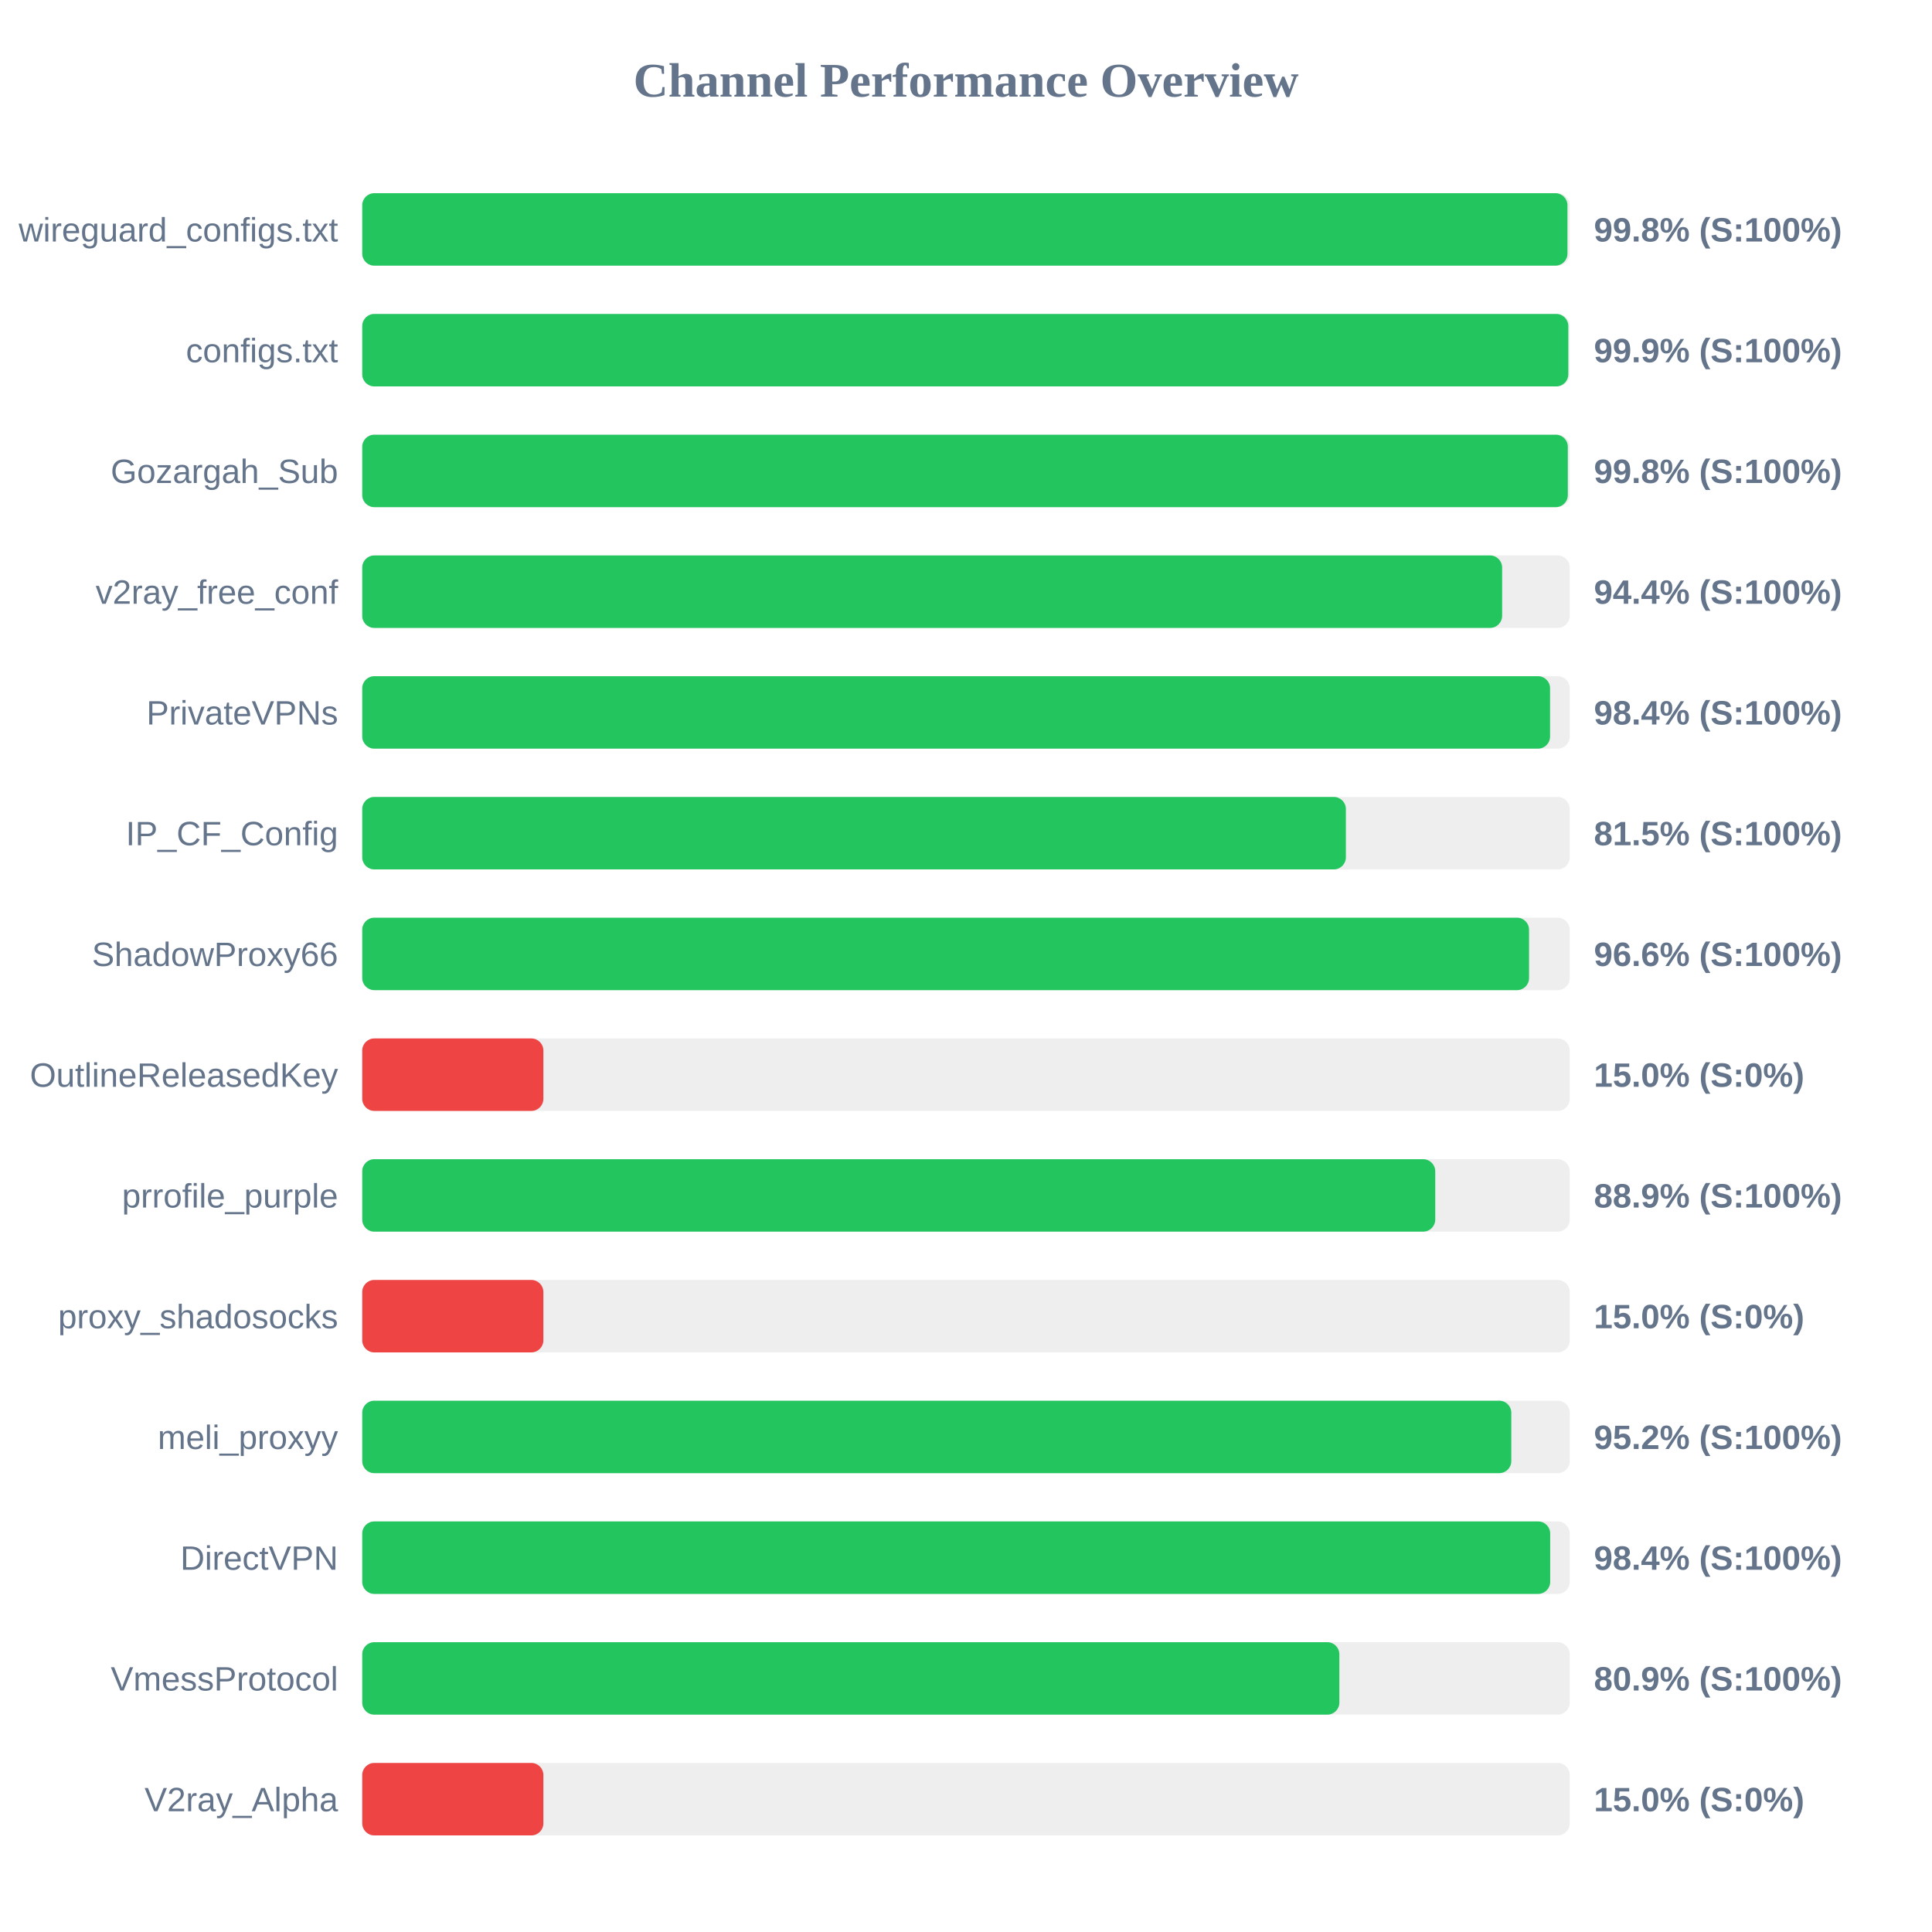
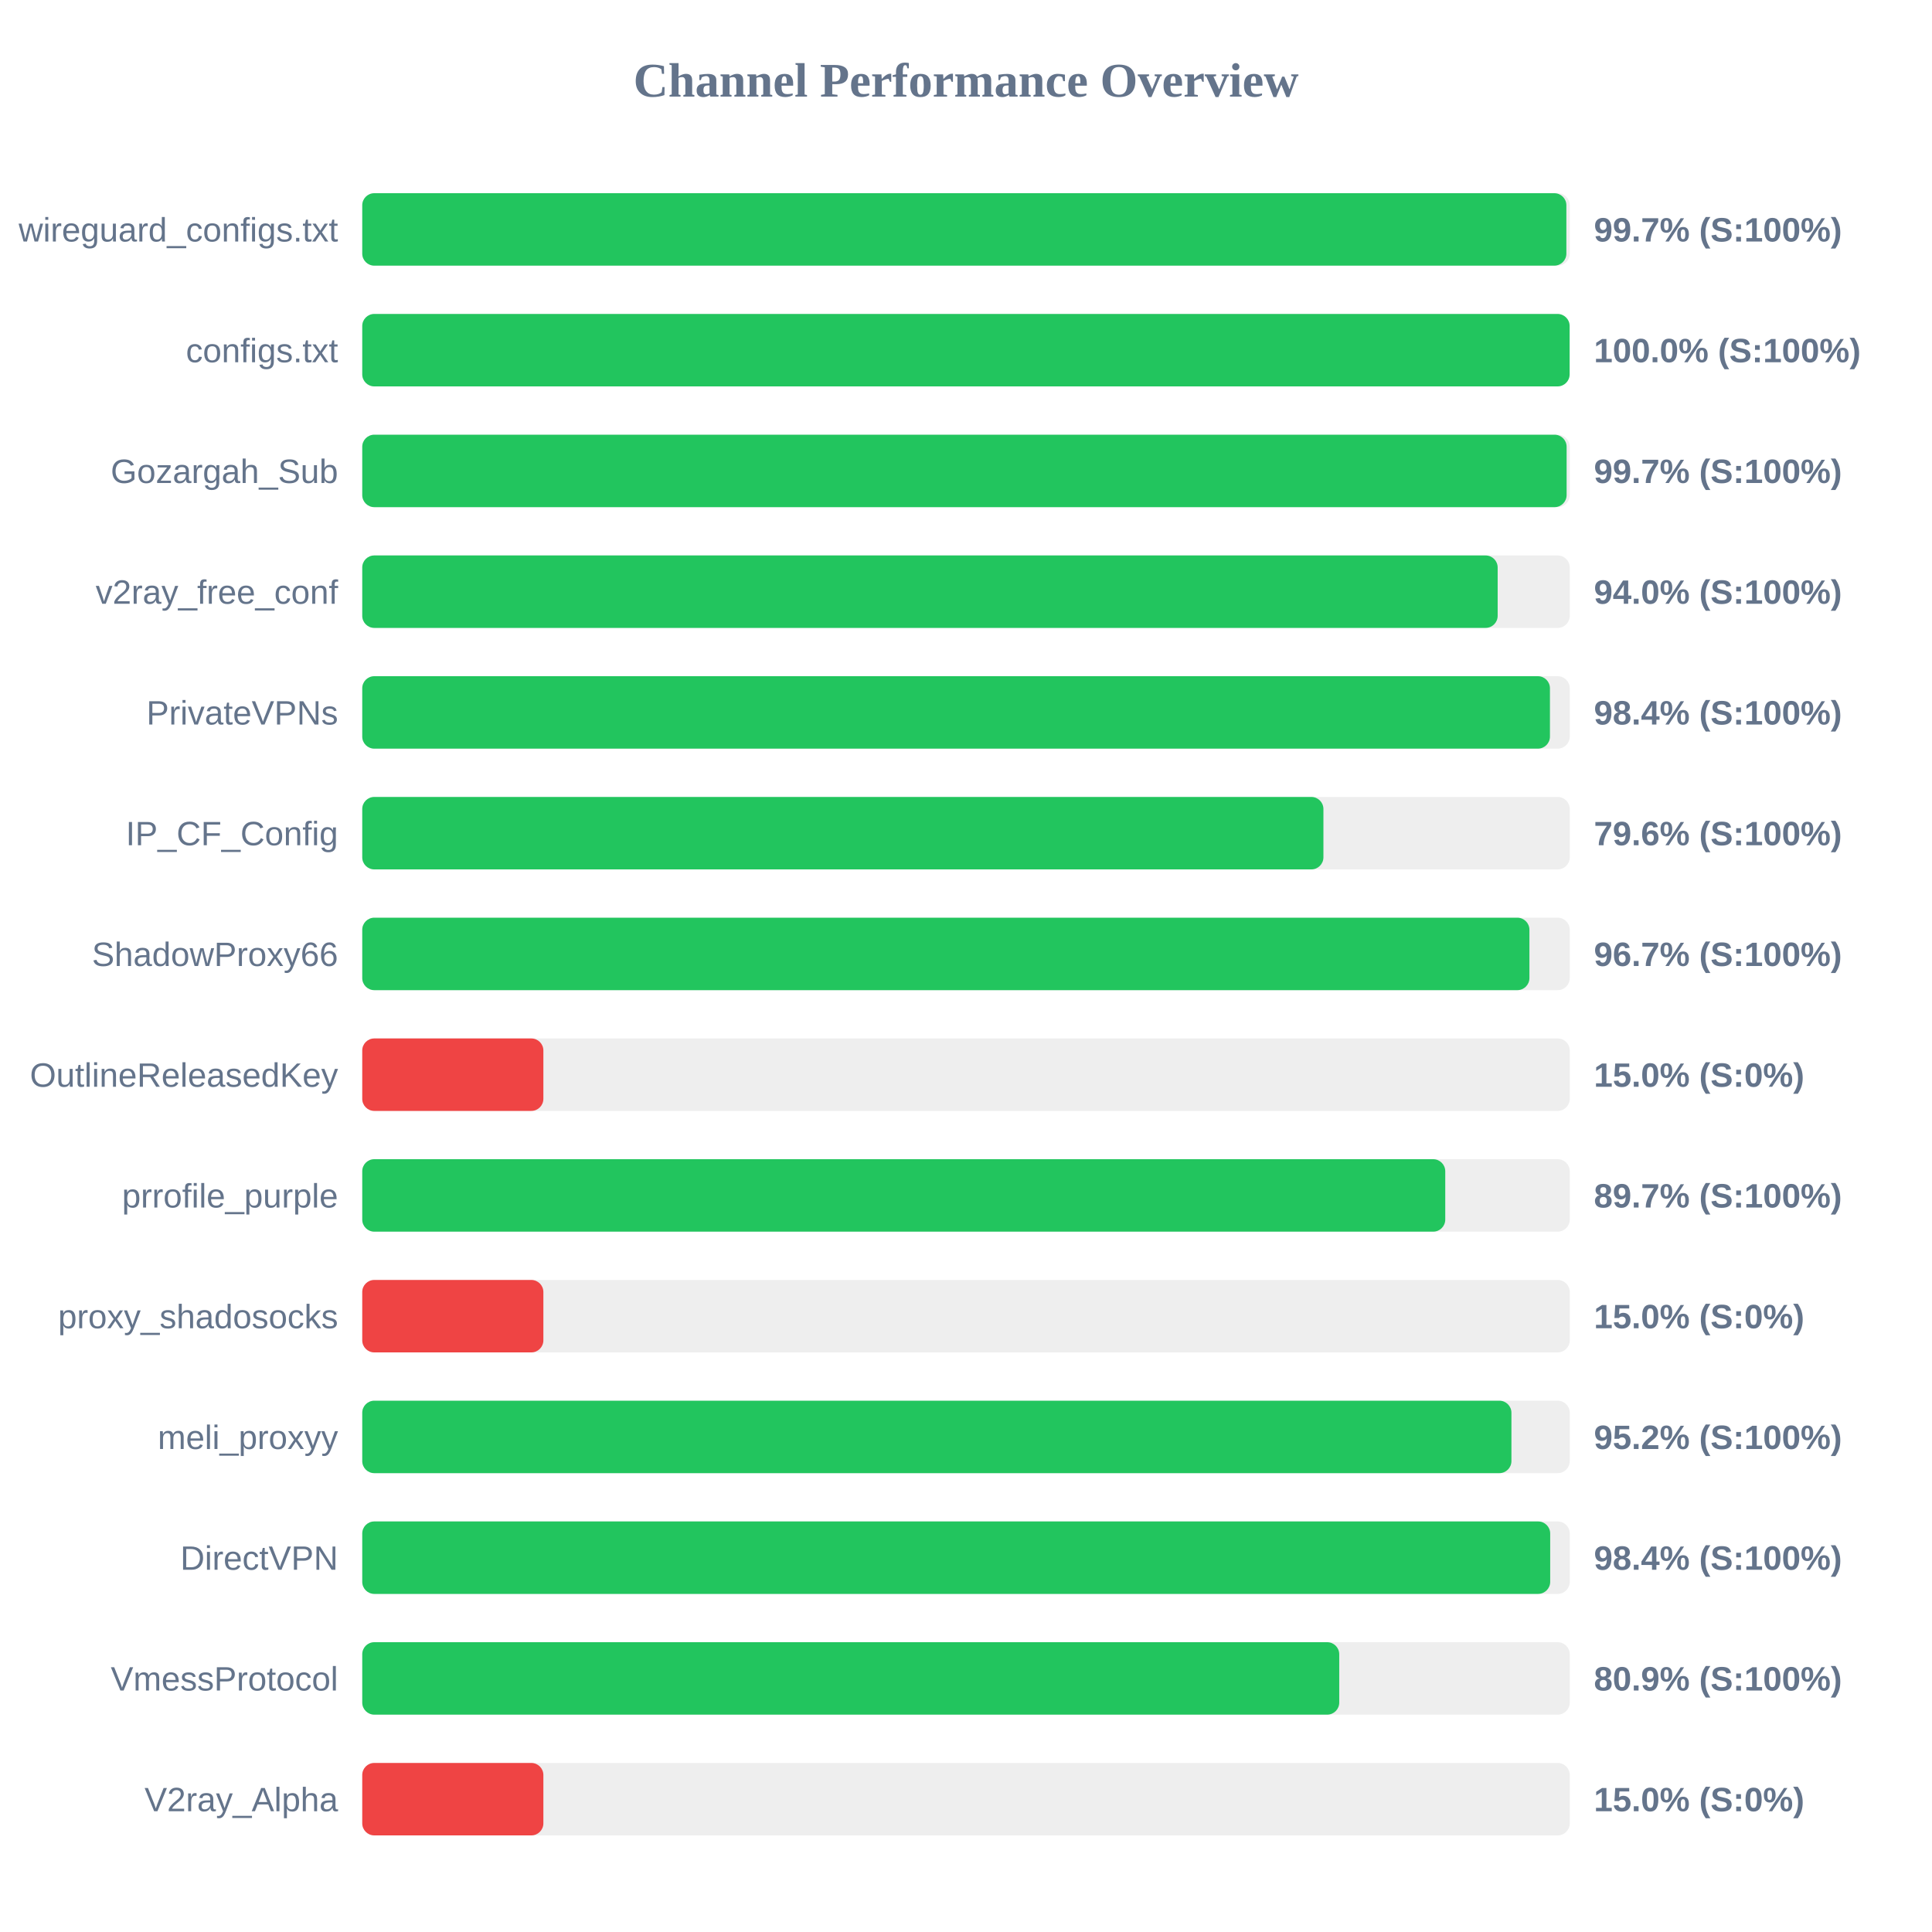
<svg xmlns="http://www.w3.org/2000/svg" width="800" height="800" version="1.1">
  <style>
        .row { font: 14px Arial; fill: #64748b; }
        .score { font: bold 14px Arial; fill: #64748b; }
    </style>
  <text x="400" y="40" text-anchor="middle" font-size="20px" font-weight="bold" fill="#64748b">Channel Performance Overview</text>
  <rect x="150" y="80" width="500" height="30" fill="#eee" rx="5" />
-   <rect x="150" y="80" width="499.05" height="30" fill="#22c55e" rx="5" />
+   <rect x="150" y="80" width="498.6" height="30" fill="#22c55e" rx="5" />
  <text x="140" y="100" text-anchor="end" class="row">wireguard_configs.txt</text>
-   <text x="660" y="100" text-anchor="start" class="score">99.8% (S:100%)</text>
+   <text x="660" y="100" text-anchor="start" class="score">99.7% (S:100%)</text>
  <rect x="150" y="130" width="500" height="30" fill="#eee" rx="5" />
-   <rect x="150" y="130" width="499.4" height="30" fill="#22c55e" rx="5" />
+   <rect x="150" y="130" width="499.95" height="30" fill="#22c55e" rx="5" />
  <text x="140" y="150" text-anchor="end" class="row">configs.txt</text>
-   <text x="660" y="150" text-anchor="start" class="score">99.9% (S:100%)</text>
+   <text x="660" y="150" text-anchor="start" class="score">100.0% (S:100%)</text>
  <rect x="150" y="180" width="500" height="30" fill="#eee" rx="5" />
-   <rect x="150" y="180" width="499.2" height="30" fill="#22c55e" rx="5" />
+   <rect x="150" y="180" width="498.7" height="30" fill="#22c55e" rx="5" />
  <text x="140" y="200" text-anchor="end" class="row">Gozargah_Sub</text>
-   <text x="660" y="200" text-anchor="start" class="score">99.8% (S:100%)</text>
+   <text x="660" y="200" text-anchor="start" class="score">99.7% (S:100%)</text>
  <rect x="150" y="230" width="500" height="30" fill="#eee" rx="5" />
-   <rect x="150" y="230" width="472.0" height="30" fill="#22c55e" rx="5" />
+   <rect x="150" y="230" width="470.15" height="30" fill="#22c55e" rx="5" />
  <text x="140" y="250" text-anchor="end" class="row">v2ray_free_conf</text>
-   <text x="660" y="250" text-anchor="start" class="score">94.4% (S:100%)</text>
+   <text x="660" y="250" text-anchor="start" class="score">94.0% (S:100%)</text>
  <rect x="150" y="280" width="500" height="30" fill="#eee" rx="5" />
-   <rect x="150" y="280" width="491.85" height="30" fill="#22c55e" rx="5" />
+   <rect x="150" y="280" width="491.8" height="30" fill="#22c55e" rx="5" />
  <text x="140" y="300" text-anchor="end" class="row">PrivateVPNs</text>
  <text x="660" y="300" text-anchor="start" class="score">98.4% (S:100%)</text>
  <rect x="150" y="330" width="500" height="30" fill="#eee" rx="5" />
-   <rect x="150" y="330" width="407.3" height="30" fill="#22c55e" rx="5" />
+   <rect x="150" y="330" width="398.0" height="30" fill="#22c55e" rx="5" />
  <text x="140" y="350" text-anchor="end" class="row">IP_CF_Config</text>
-   <text x="660" y="350" text-anchor="start" class="score">81.5% (S:100%)</text>
+   <text x="660" y="350" text-anchor="start" class="score">79.6% (S:100%)</text>
  <rect x="150" y="380" width="500" height="30" fill="#eee" rx="5" />
-   <rect x="150" y="380" width="483.15" height="30" fill="#22c55e" rx="5" />
+   <rect x="150" y="380" width="483.3" height="30" fill="#22c55e" rx="5" />
  <text x="140" y="400" text-anchor="end" class="row">ShadowProxy66</text>
-   <text x="660" y="400" text-anchor="start" class="score">96.6% (S:100%)</text>
+   <text x="660" y="400" text-anchor="start" class="score">96.7% (S:100%)</text>
  <rect x="150" y="430" width="500" height="30" fill="#eee" rx="5" />
  <rect x="150" y="430" width="75.0" height="30" fill="#ef4444" rx="5" />
  <text x="140" y="450" text-anchor="end" class="row">OutlineReleasedKey</text>
  <text x="660" y="450" text-anchor="start" class="score">15.0% (S:0%)</text>
  <rect x="150" y="480" width="500" height="30" fill="#eee" rx="5" />
-   <rect x="150" y="480" width="444.3" height="30" fill="#22c55e" rx="5" />
+   <rect x="150" y="480" width="448.45" height="30" fill="#22c55e" rx="5" />
  <text x="140" y="500" text-anchor="end" class="row">prrofile_purple</text>
-   <text x="660" y="500" text-anchor="start" class="score">88.9% (S:100%)</text>
+   <text x="660" y="500" text-anchor="start" class="score">89.7% (S:100%)</text>
  <rect x="150" y="530" width="500" height="30" fill="#eee" rx="5" />
  <rect x="150" y="530" width="75.0" height="30" fill="#ef4444" rx="5" />
  <text x="140" y="550" text-anchor="end" class="row">proxy_shadosocks</text>
  <text x="660" y="550" text-anchor="start" class="score">15.0% (S:0%)</text>
  <rect x="150" y="580" width="500" height="30" fill="#eee" rx="5" />
-   <rect x="150" y="580" width="475.8" height="30" fill="#22c55e" rx="5" />
+   <rect x="150" y="580" width="475.85" height="30" fill="#22c55e" rx="5" />
  <text x="140" y="600" text-anchor="end" class="row">meli_proxyy</text>
  <text x="660" y="600" text-anchor="start" class="score">95.2% (S:100%)</text>
  <rect x="150" y="630" width="500" height="30" fill="#eee" rx="5" />
  <rect x="150" y="630" width="491.9" height="30" fill="#22c55e" rx="5" />
  <text x="140" y="650" text-anchor="end" class="row">DirectVPN</text>
  <text x="660" y="650" text-anchor="start" class="score">98.4% (S:100%)</text>
  <rect x="150" y="680" width="500" height="30" fill="#eee" rx="5" />
-   <rect x="150" y="680" width="404.6" height="30" fill="#22c55e" rx="5" />
+   <rect x="150" y="680" width="404.55" height="30" fill="#22c55e" rx="5" />
  <text x="140" y="700" text-anchor="end" class="row">VmessProtocol</text>
  <text x="660" y="700" text-anchor="start" class="score">80.9% (S:100%)</text>
  <rect x="150" y="730" width="500" height="30" fill="#eee" rx="5" />
  <rect x="150" y="730" width="75.0" height="30" fill="#ef4444" rx="5" />
  <text x="140" y="750" text-anchor="end" class="row">V2ray_Alpha</text>
  <text x="660" y="750" text-anchor="start" class="score">15.0% (S:0%)</text>
</svg>
